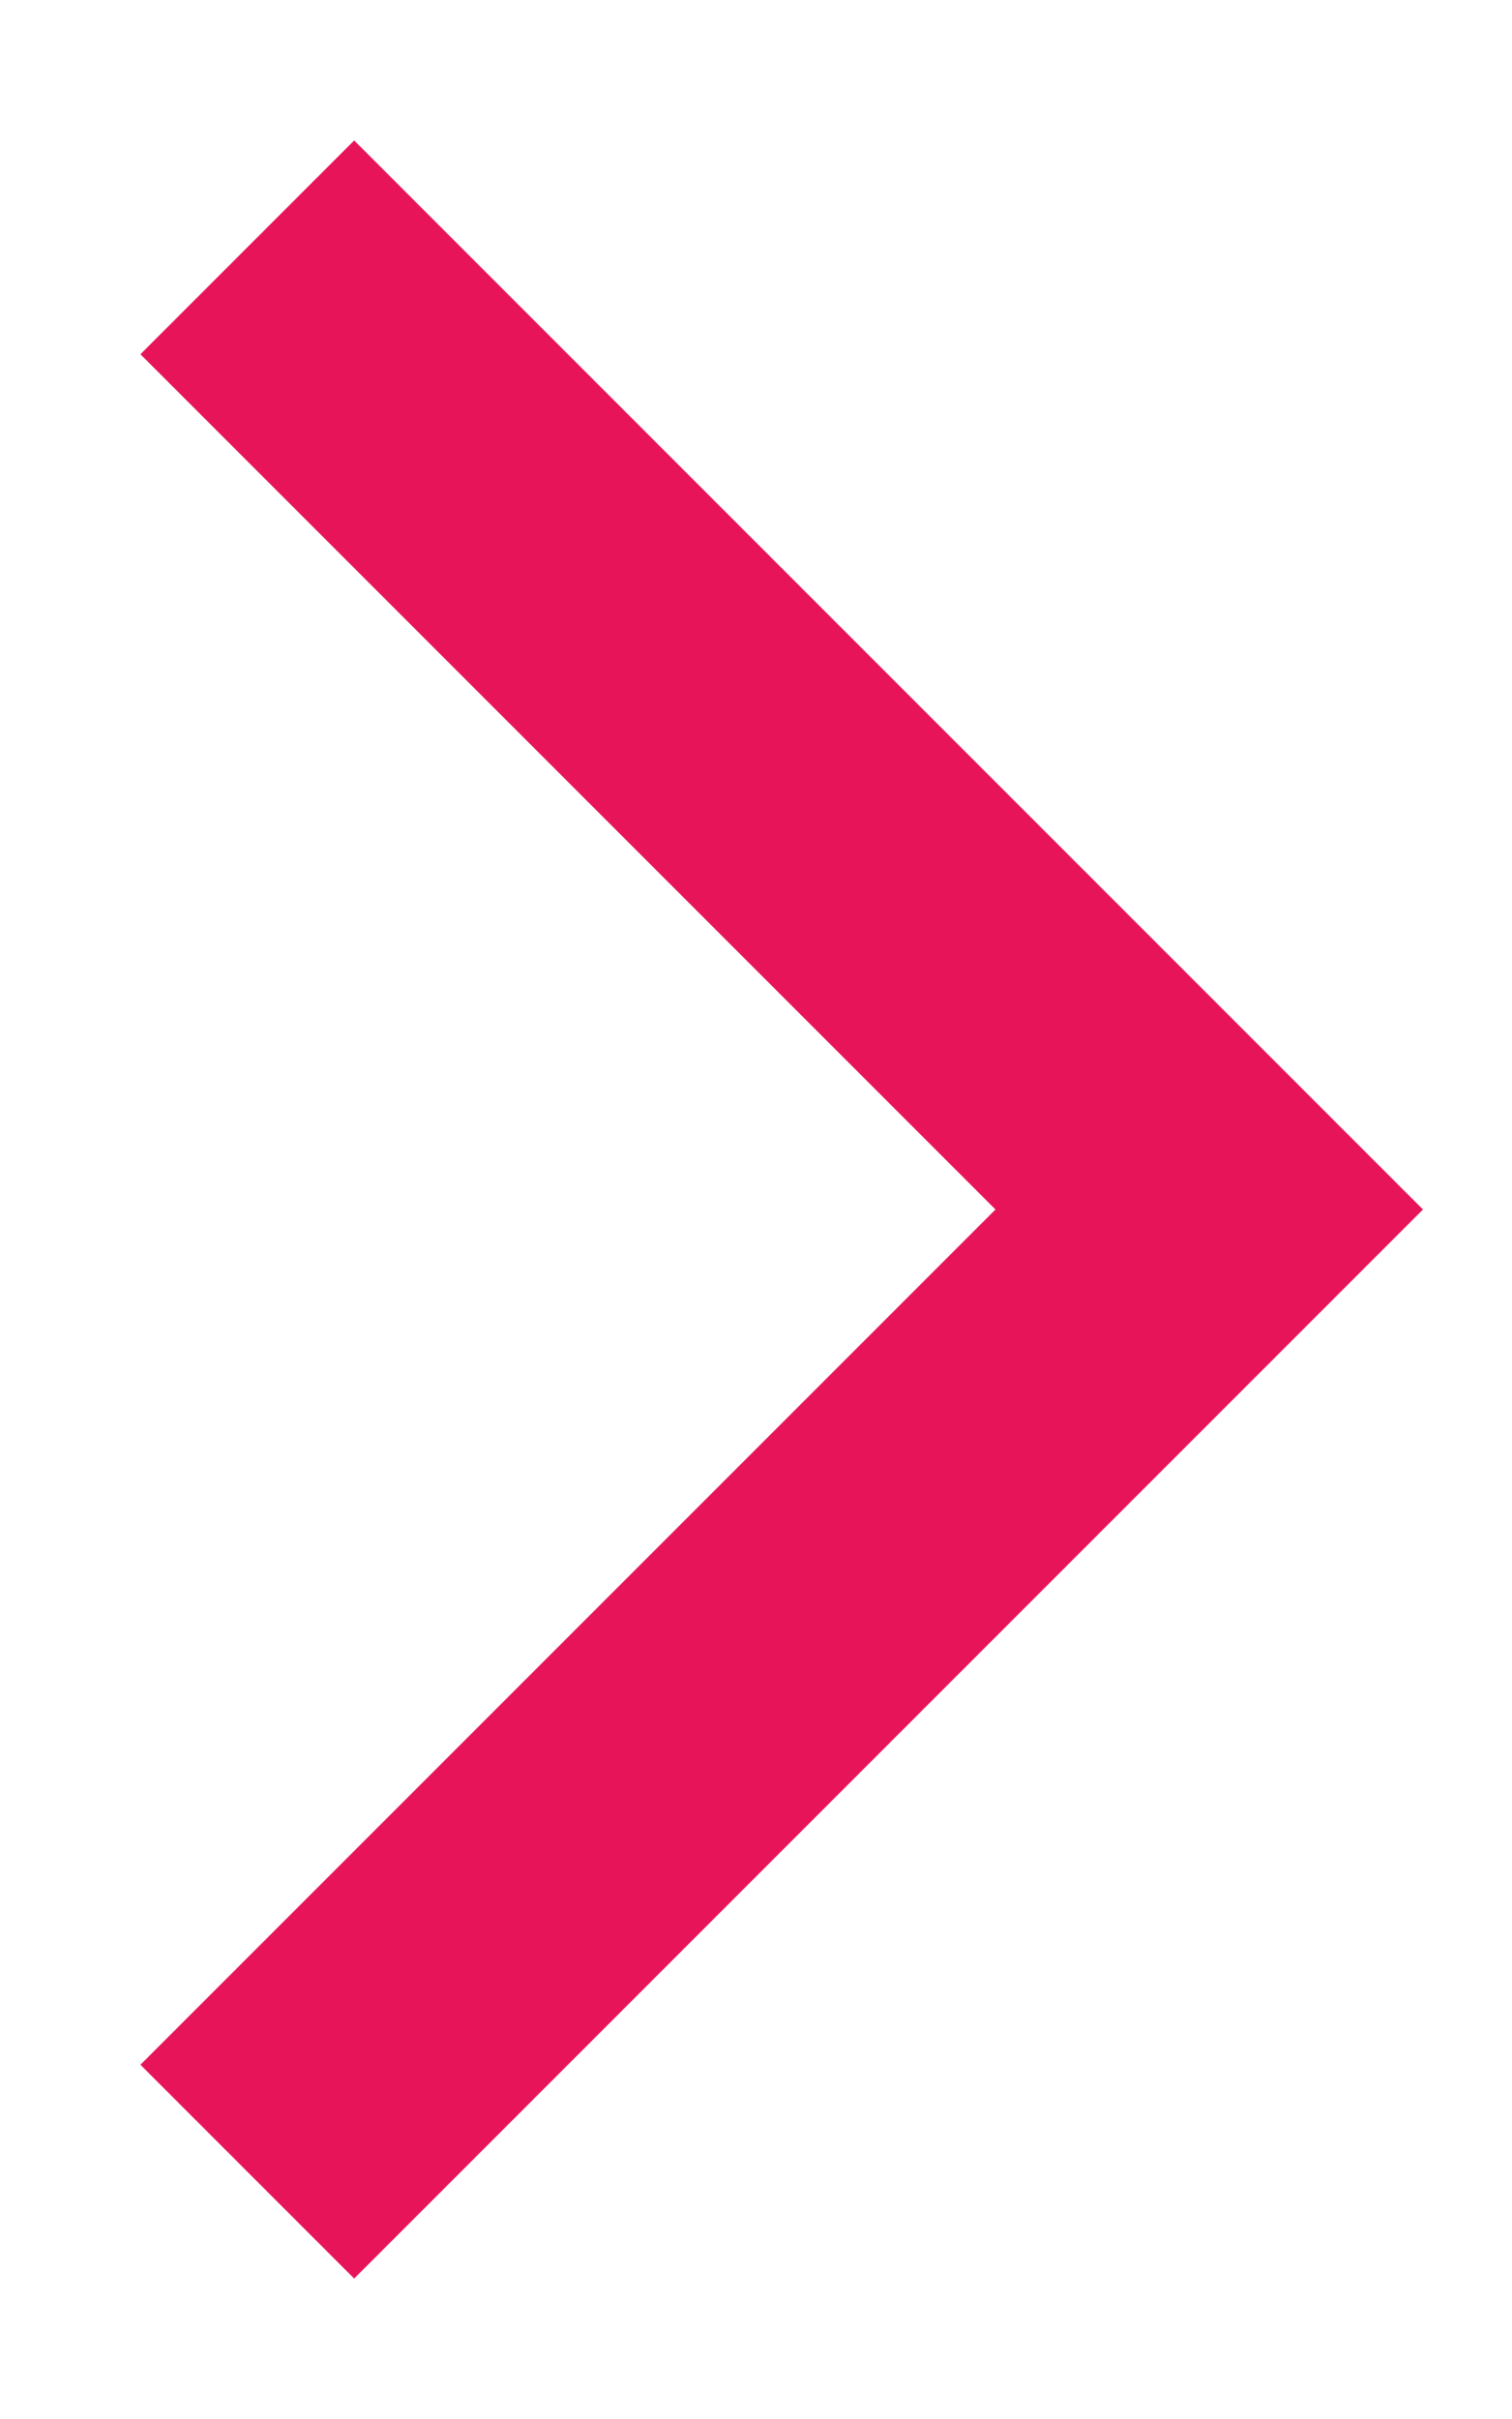
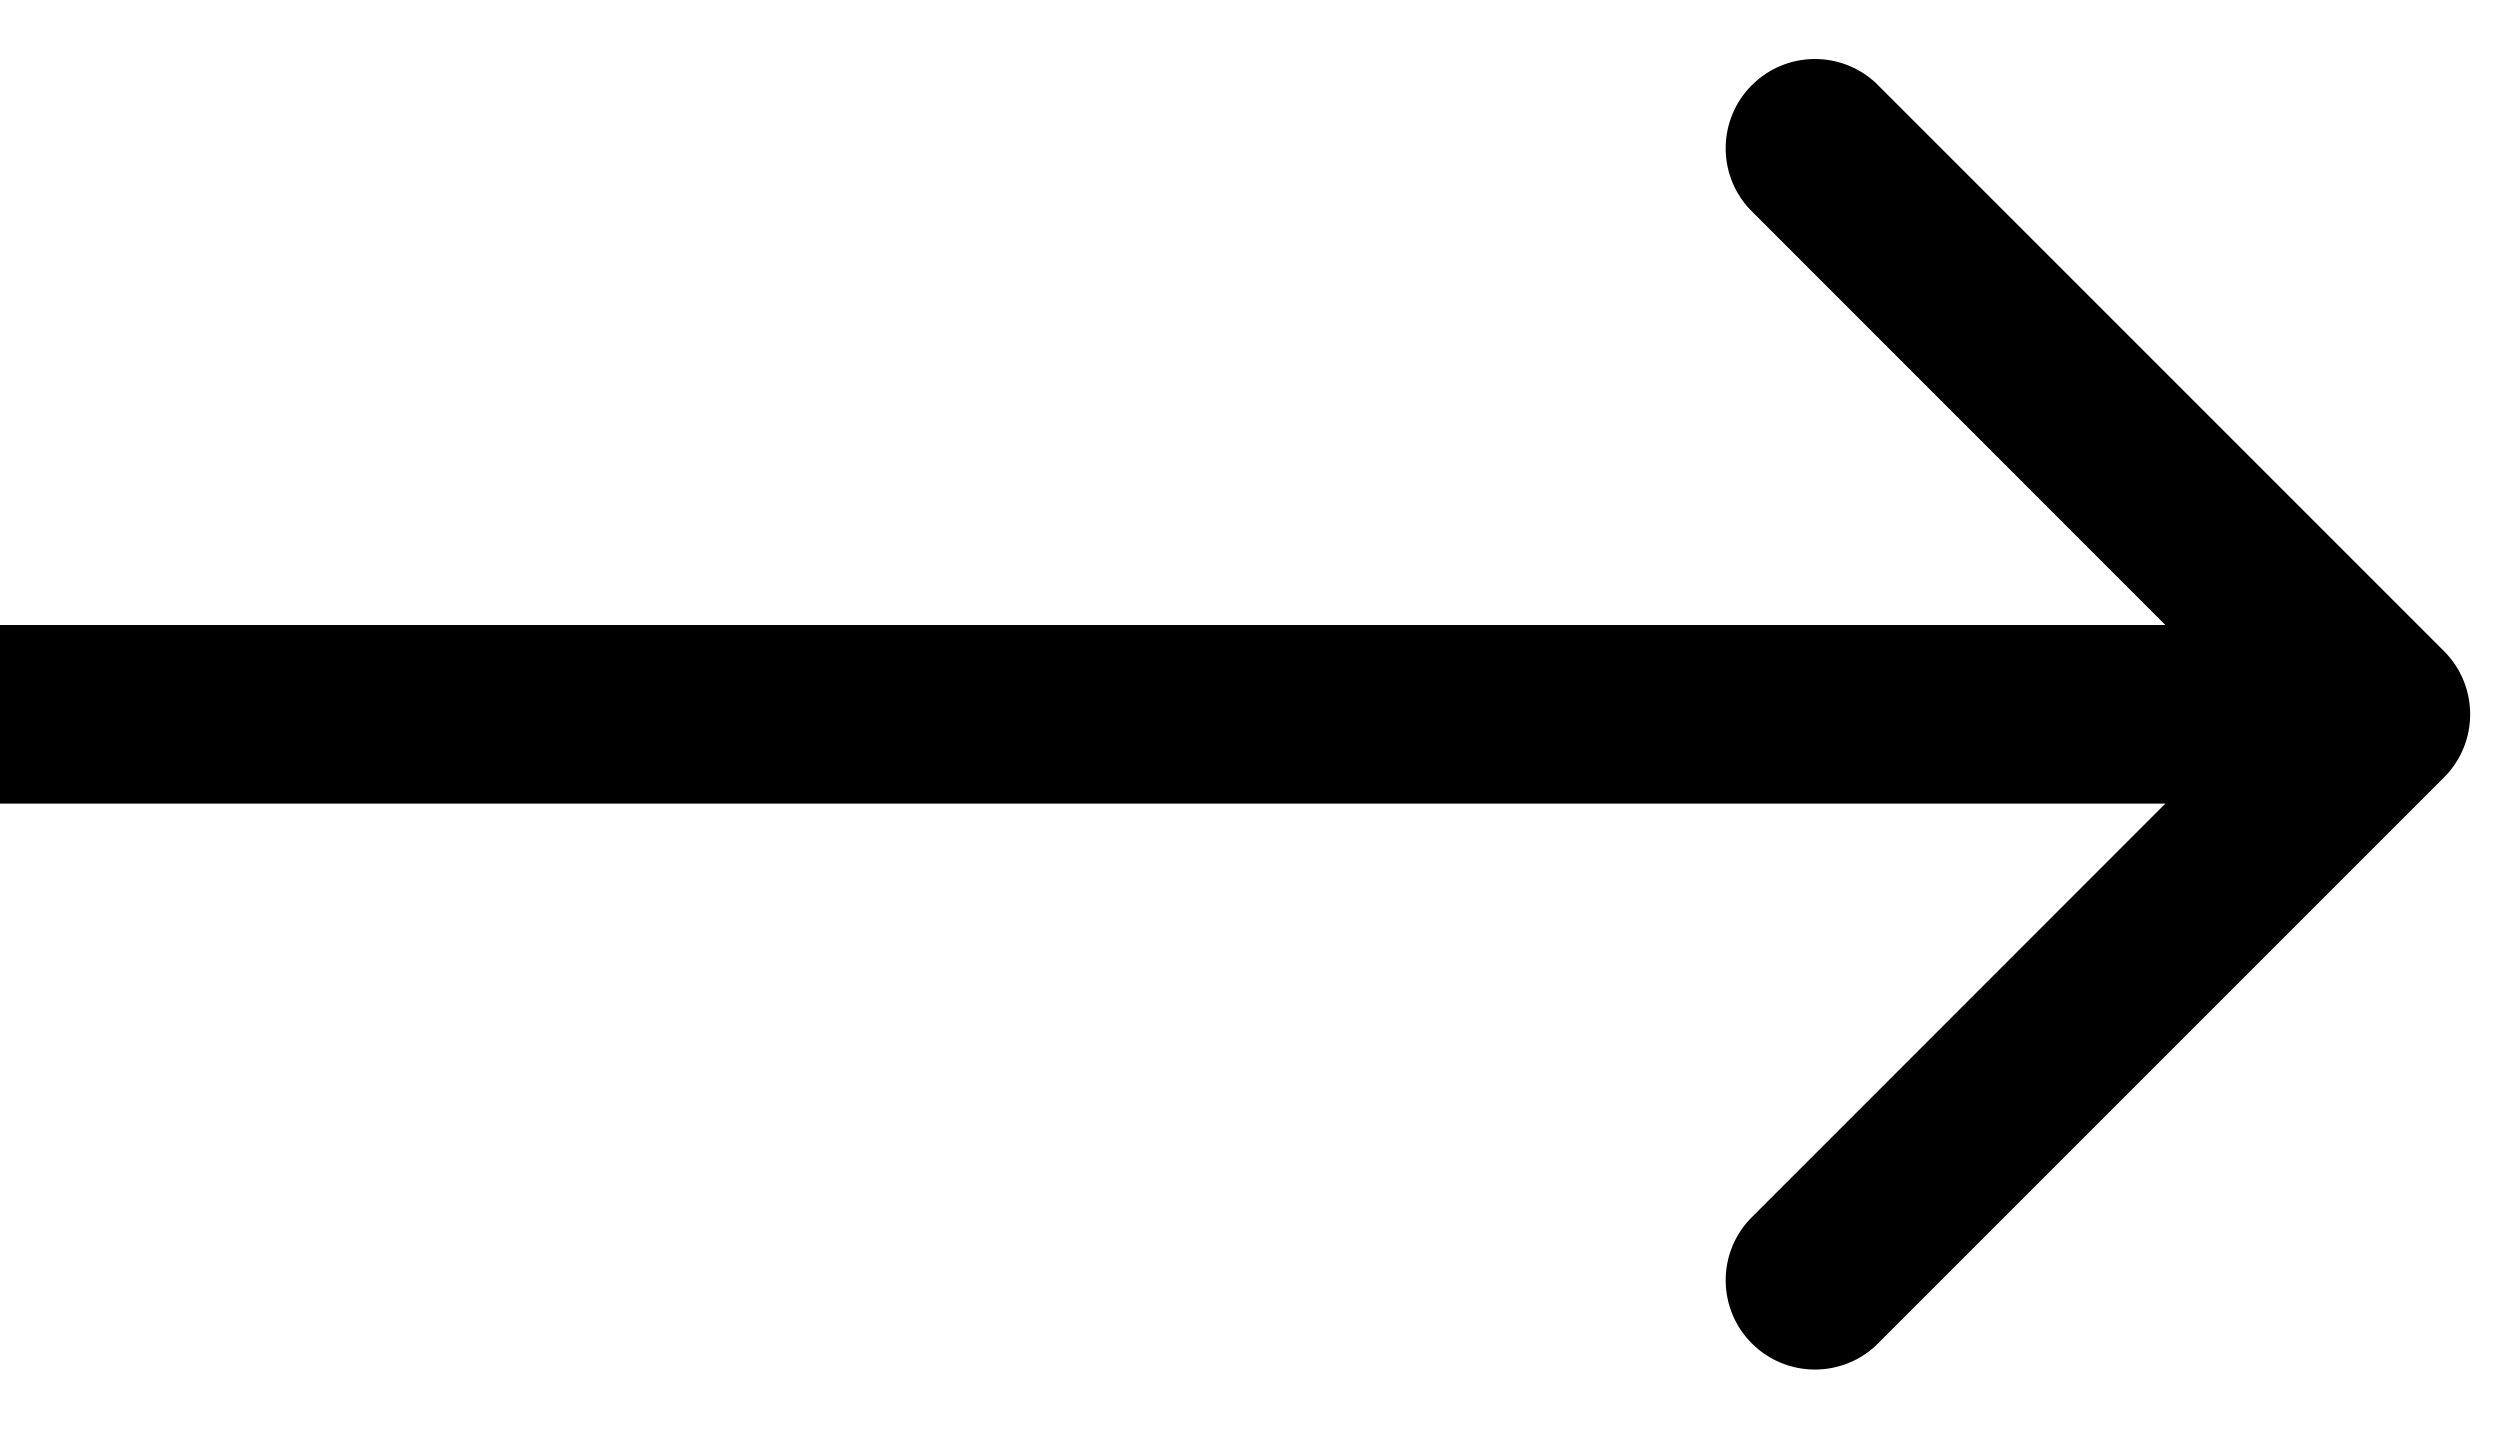
- <svg xmlns="http://www.w3.org/2000/svg" width="10" height="16" fill="none">
-   <path d="M1.636 1.636L8 8l-6.364 6.364" stroke="#E8145A" stroke-width="2" />
+ <svg xmlns="http://www.w3.org/2000/svg" width="21" height="12" fill="none">
+   <path d="M20.53 6.53a.75.75 0 000-1.06L15.757.697a.75.75 0 00-1.06 1.06L18.939 6l-4.242 4.243a.75.75 0 001.06 1.06L20.53 6.53zM0 6.75h20v-1.5H0v1.5z" fill="currentColor" />
</svg>
